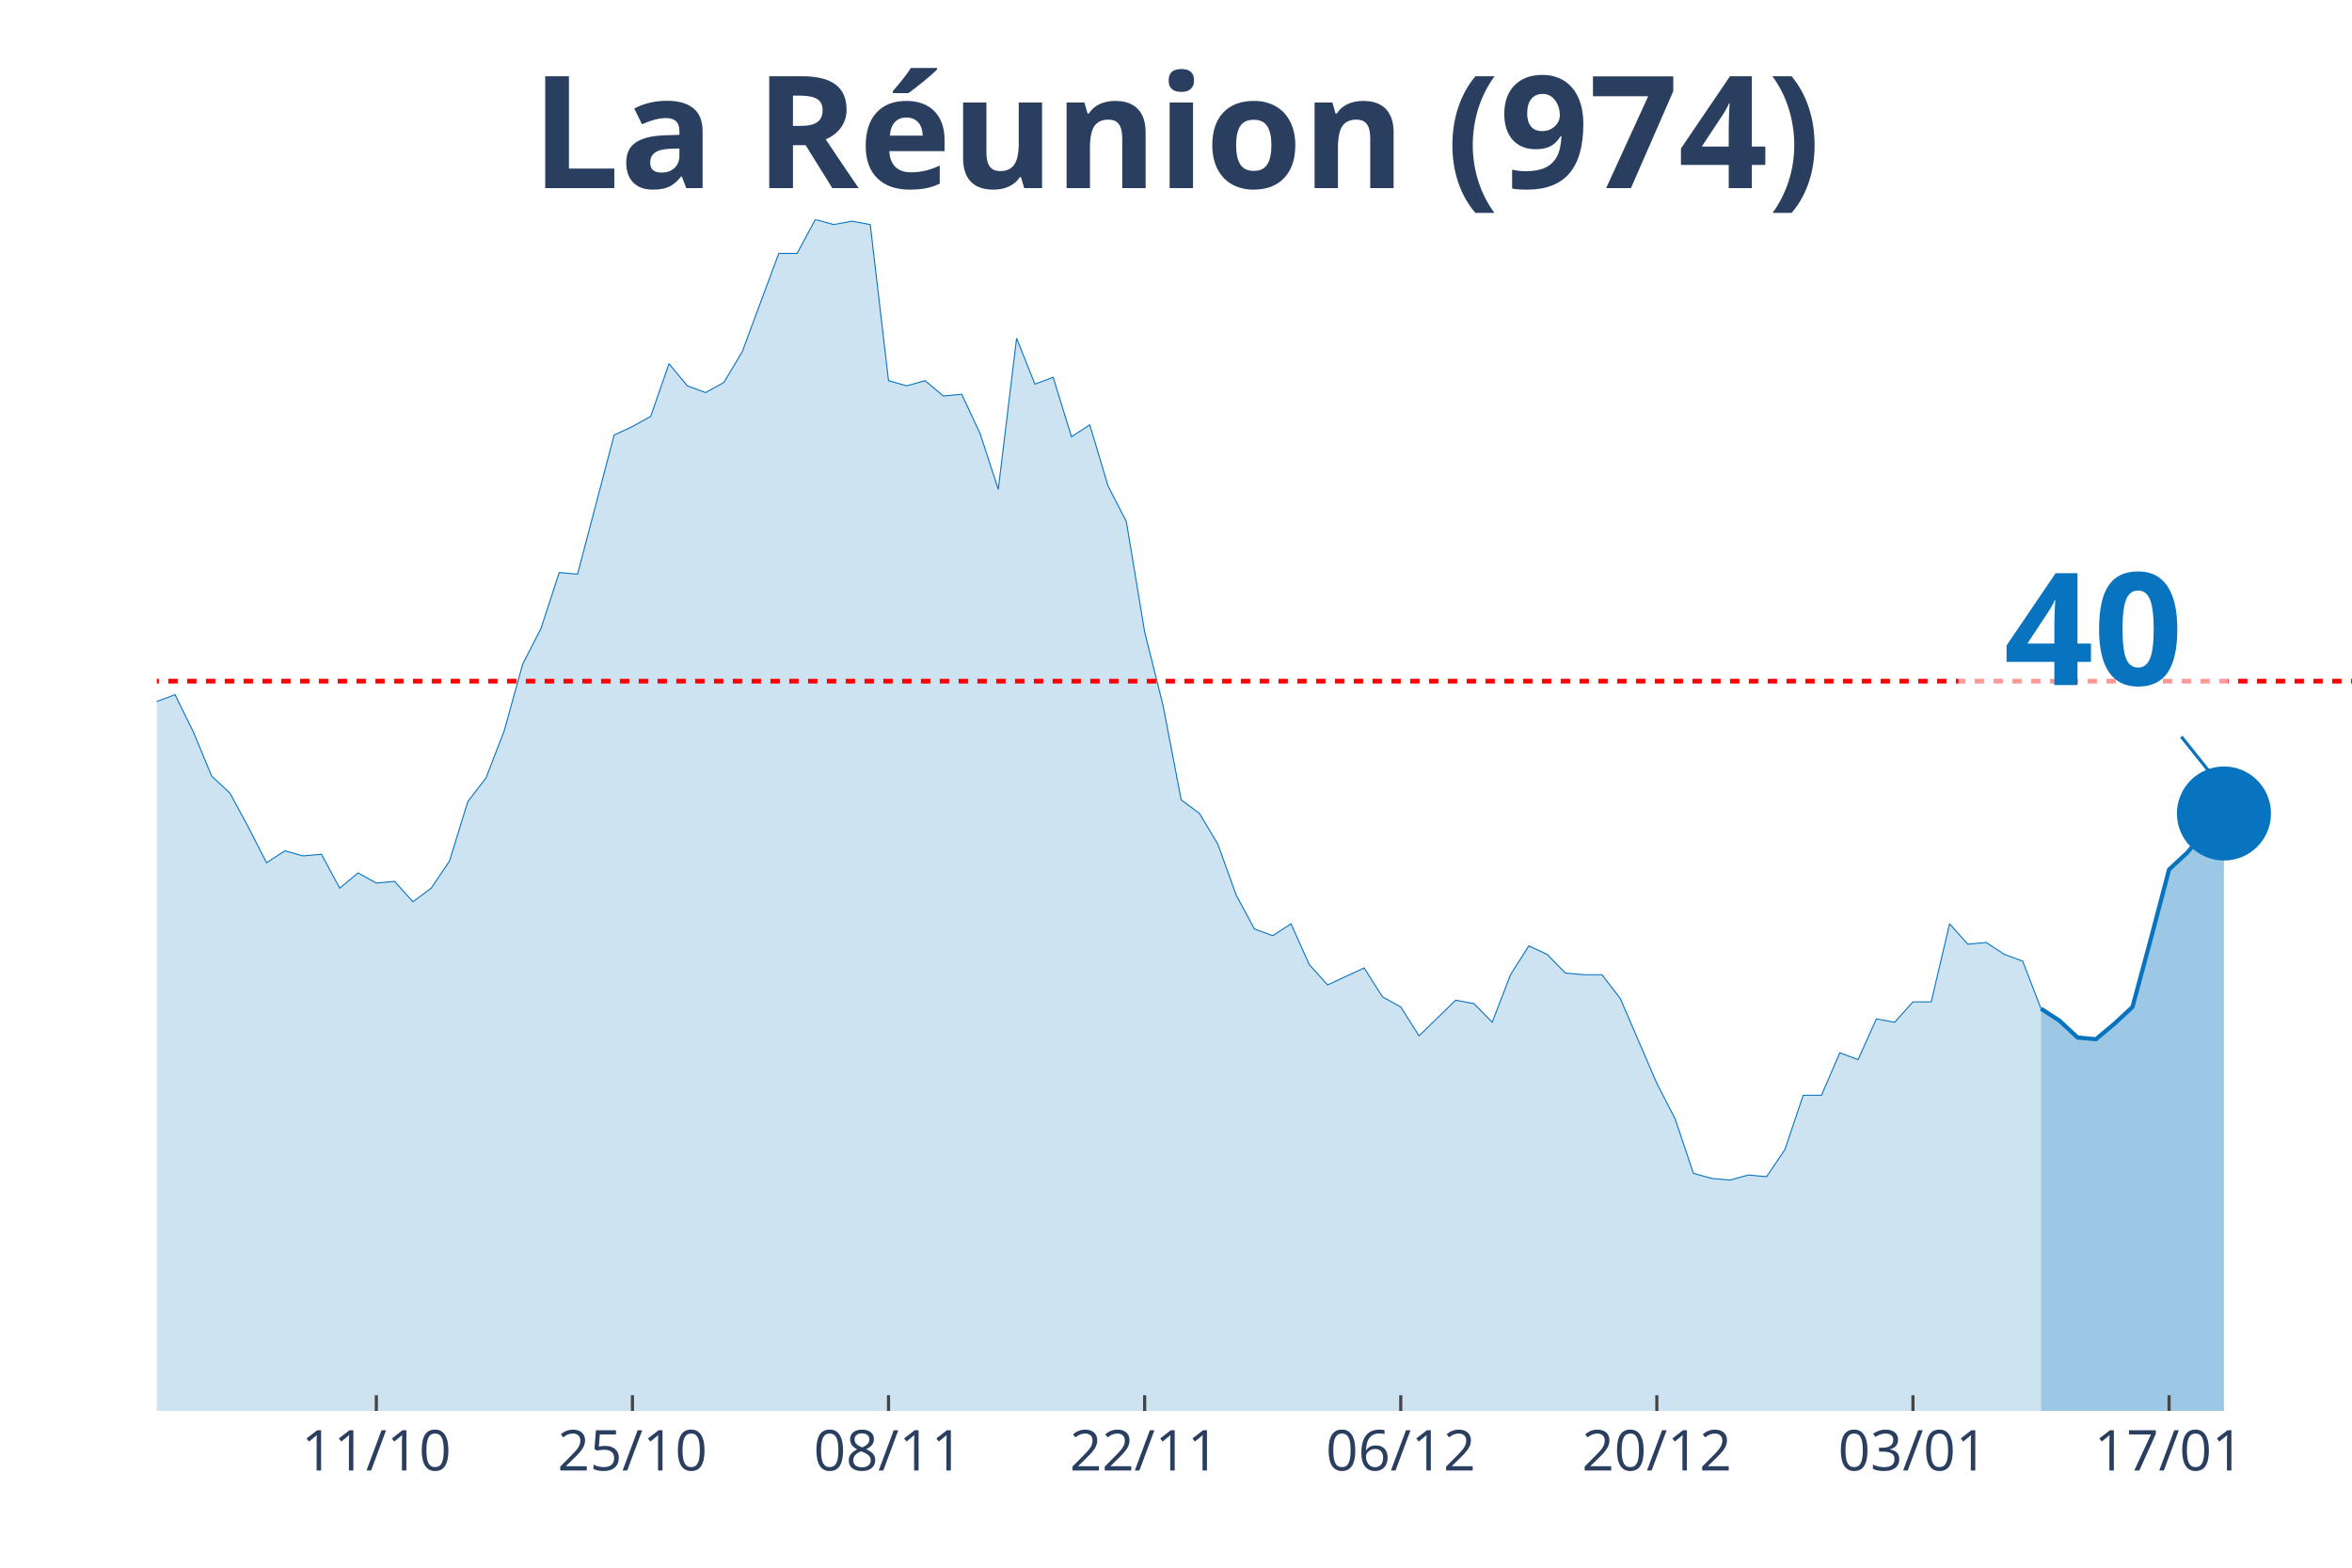
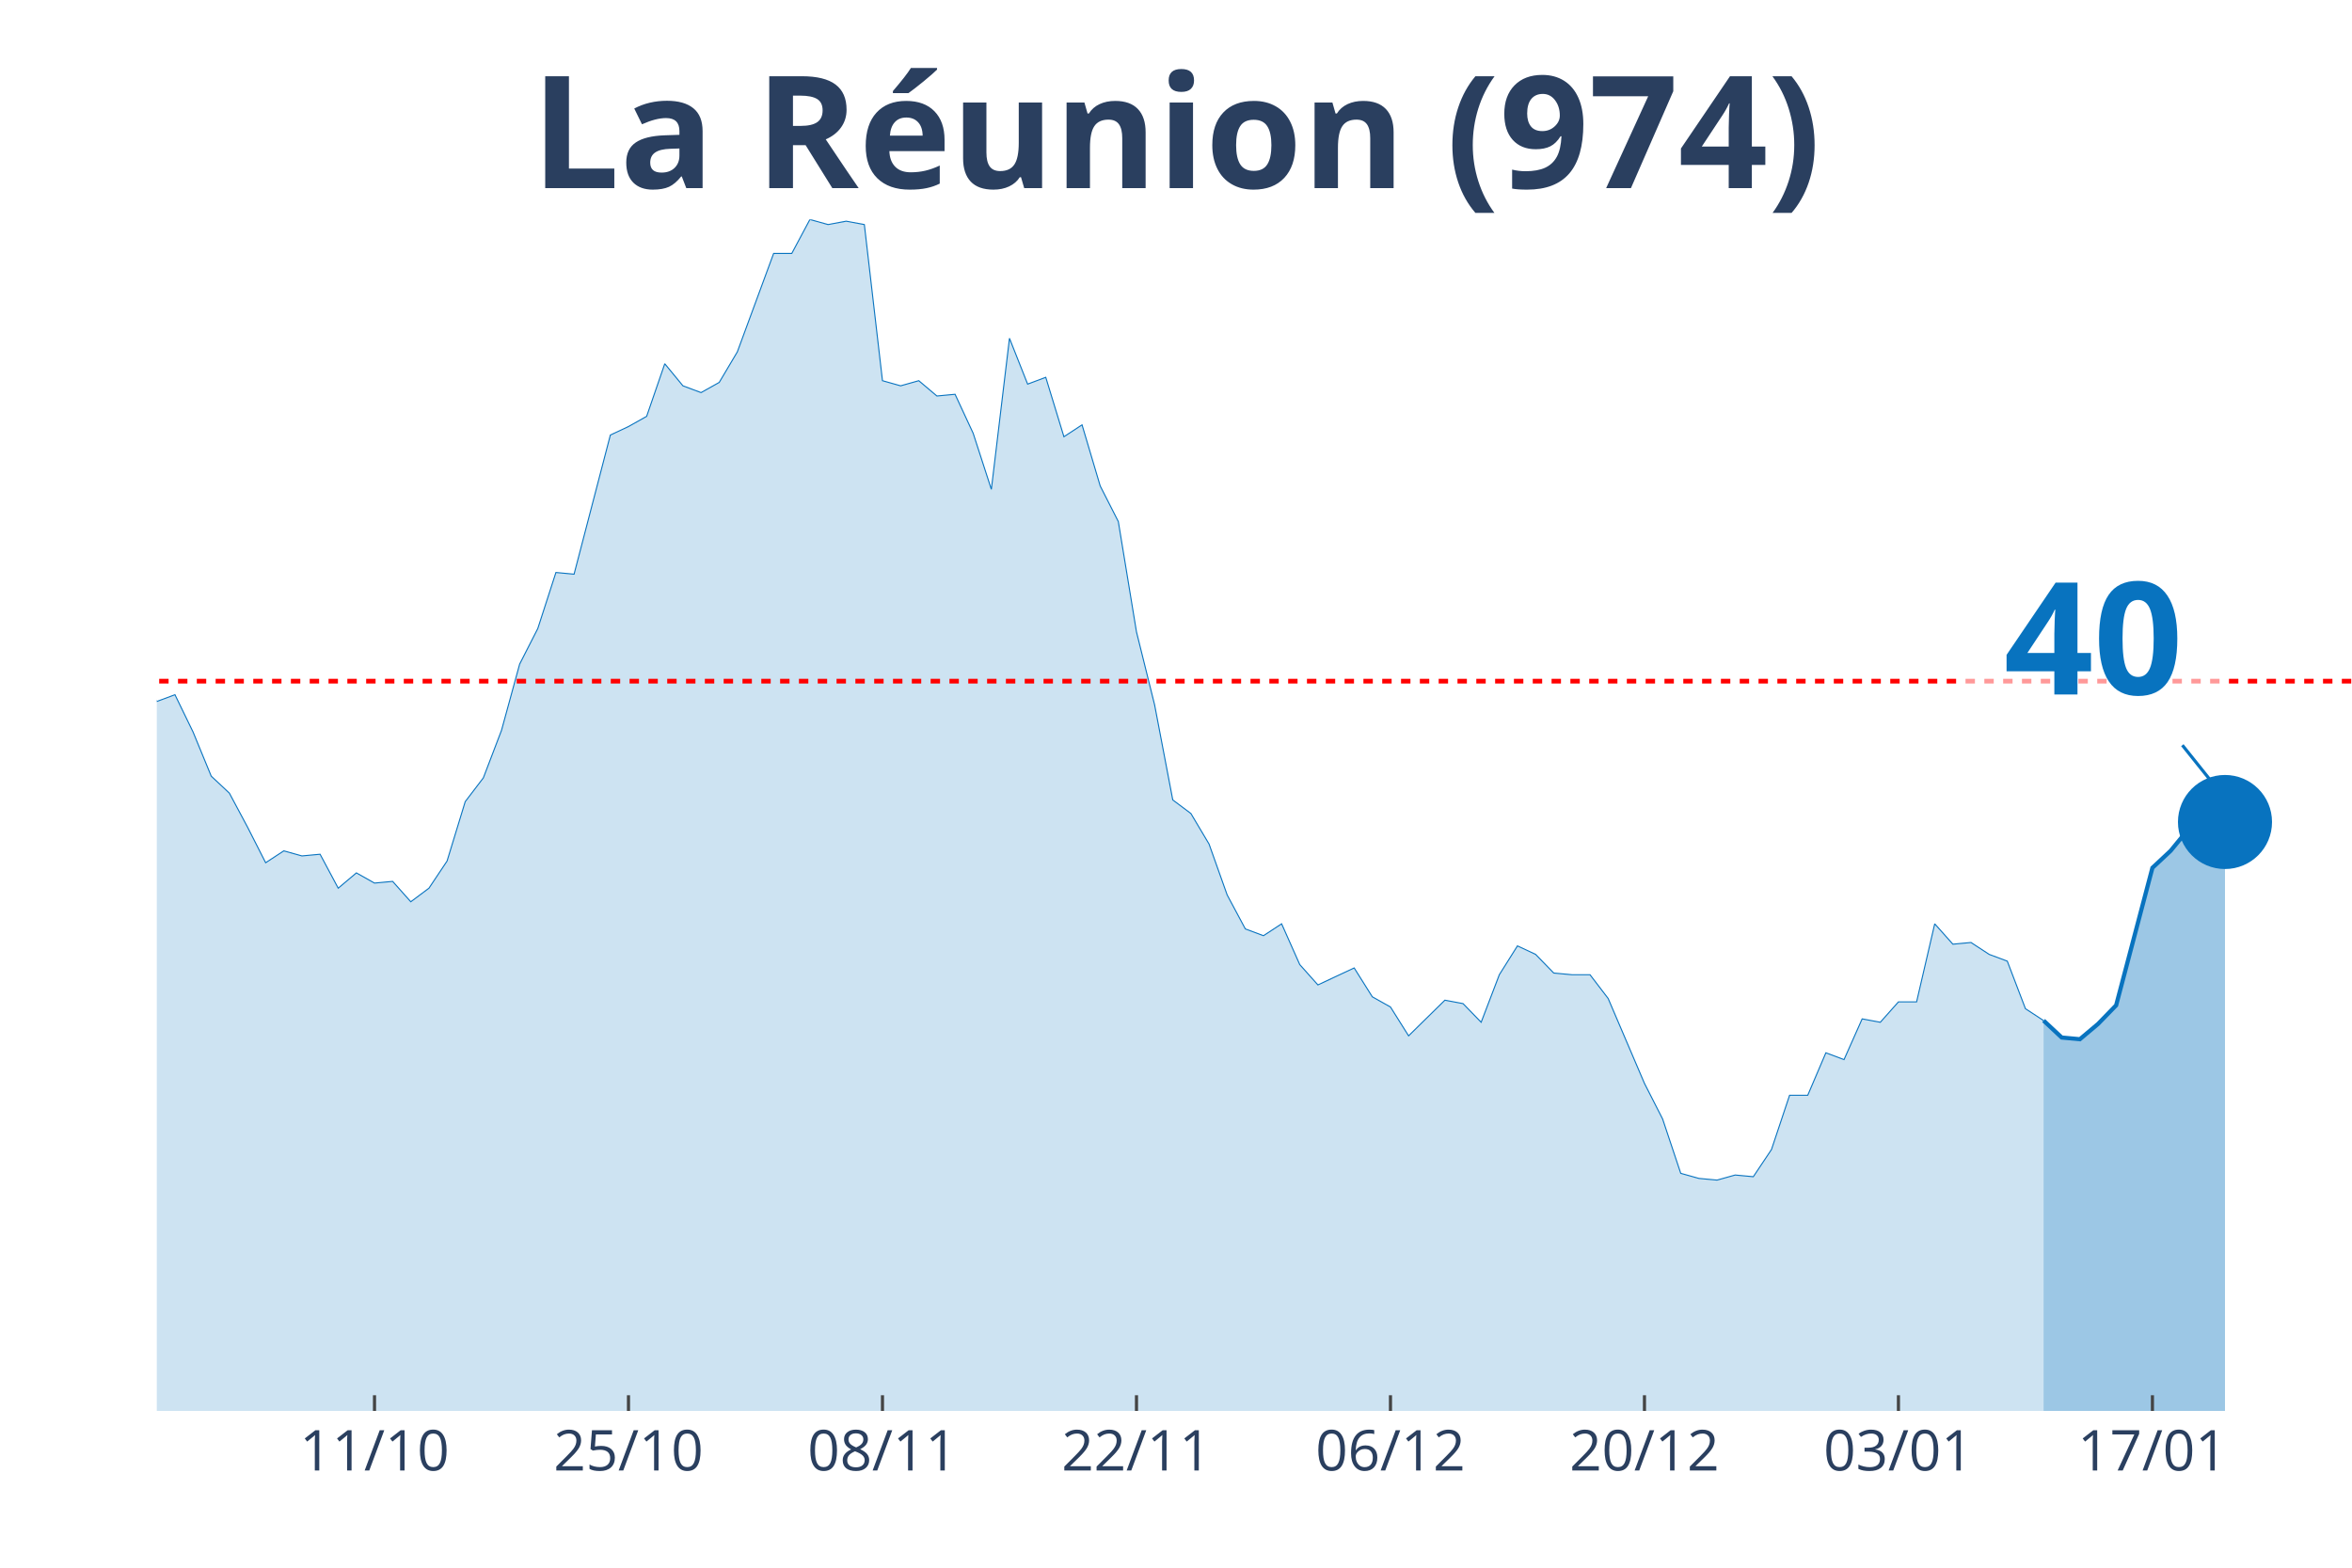
<svg xmlns="http://www.w3.org/2000/svg" class="main-svg" width="1125" height="750" style="" viewBox="0 0 750 500">
  <rect x="0" y="0" width="750" height="500" style="fill: rgb(0, 0, 0); fill-opacity: 0;" />
-   <defs id="defs-bf4d6b">
+   <defs id="defs-ec5b5c">
    <g class="clips">
-       <clipPath id="clipbf4d6bxyplot" class="plotclip">
+       <clipPath id="clipec5b5cxyplot" class="plotclip">
        <rect width="700" height="380" />
      </clipPath>
-       <clipPath class="axesclip" id="clipbf4d6bx">
+       <clipPath class="axesclip" id="clipec5b5cx">
        <rect x="50" y="0" width="700" height="500" />
      </clipPath>
-       <clipPath class="axesclip" id="clipbf4d6by">
+       <clipPath class="axesclip" id="clipec5b5cy">
        <rect x="0" y="70" width="750" height="380" />
      </clipPath>
-       <clipPath class="axesclip" id="clipbf4d6bxy">
+       <clipPath class="axesclip" id="clipec5b5cxy">
        <rect x="50" y="70" width="700" height="380" />
      </clipPath>
    </g>
    <g class="gradients" />
  </defs>
  <g class="bglayer">
    <rect class="bg" x="50" y="70" width="700" height="380" style="fill: rgb(0, 0, 0); fill-opacity: 0; stroke-width: 0;" />
  </g>
  <g class="layer-below">
    <g class="imagelayer" />
    <g class="shapelayer" />
  </g>
  <g class="cartesianlayer">
    <g class="subplot xy">
      <g class="layer-subplot">
        <g class="shapelayer" />
        <g class="imagelayer" />
      </g>
      <g class="gridlayer">
        <g class="x">
-           <path class="xgrid crisp" transform="translate(120,0)" d="M0,70v380" style="stroke: rgb(255, 255, 255); stroke-opacity: 1; stroke-width: 1px;" />
-           <path class="xgrid crisp" transform="translate(201.67,0)" d="M0,70v380" style="stroke: rgb(255, 255, 255); stroke-opacity: 1; stroke-width: 1px;" />
-           <path class="xgrid crisp" transform="translate(283.33,0)" d="M0,70v380" style="stroke: rgb(255, 255, 255); stroke-opacity: 1; stroke-width: 1px;" />
-           <path class="xgrid crisp" transform="translate(365,0)" d="M0,70v380" style="stroke: rgb(255, 255, 255); stroke-opacity: 1; stroke-width: 1px;" />
-           <path class="xgrid crisp" transform="translate(446.67,0)" d="M0,70v380" style="stroke: rgb(255, 255, 255); stroke-opacity: 1; stroke-width: 1px;" />
-           <path class="xgrid crisp" transform="translate(528.33,0)" d="M0,70v380" style="stroke: rgb(255, 255, 255); stroke-opacity: 1; stroke-width: 1px;" />
-           <path class="xgrid crisp" transform="translate(610,0)" d="M0,70v380" style="stroke: rgb(255, 255, 255); stroke-opacity: 1; stroke-width: 1px;" />
-           <path class="xgrid crisp" transform="translate(691.67,0)" d="M0,70v380" style="stroke: rgb(255, 255, 255); stroke-opacity: 1; stroke-width: 1px;" />
+           <path class="xgrid crisp" transform="translate(119.42,0)" d="M0,70v380" style="stroke: rgb(255, 255, 255); stroke-opacity: 1; stroke-width: 1px;" />
+           <path class="xgrid crisp" transform="translate(200.41,0)" d="M0,70v380" style="stroke: rgb(255, 255, 255); stroke-opacity: 1; stroke-width: 1px;" />
+           <path class="xgrid crisp" transform="translate(281.4,0)" d="M0,70v380" style="stroke: rgb(255, 255, 255); stroke-opacity: 1; stroke-width: 1px;" />
+           <path class="xgrid crisp" transform="translate(362.4,0)" d="M0,70v380" style="stroke: rgb(255, 255, 255); stroke-opacity: 1; stroke-width: 1px;" />
+           <path class="xgrid crisp" transform="translate(443.39,0)" d="M0,70v380" style="stroke: rgb(255, 255, 255); stroke-opacity: 1; stroke-width: 1px;" />
+           <path class="xgrid crisp" transform="translate(524.38,0)" d="M0,70v380" style="stroke: rgb(255, 255, 255); stroke-opacity: 1; stroke-width: 1px;" />
+           <path class="xgrid crisp" transform="translate(605.37,0)" d="M0,70v380" style="stroke: rgb(255, 255, 255); stroke-opacity: 1; stroke-width: 1px;" />
+           <path class="xgrid crisp" transform="translate(686.36,0)" d="M0,70v380" style="stroke: rgb(255, 255, 255); stroke-opacity: 1; stroke-width: 1px;" />
        </g>
        <g class="y" />
      </g>
      <g class="zerolinelayer" />
      <path class="xlines-below" />
      <path class="ylines-below" />
      <g class="overlines-below" />
      <g class="xaxislayer-below" />
      <g class="yaxislayer-below" />
      <g class="overaxes-below" />
-       <g class="plot" transform="translate(50, 70)" clip-path="url('#clipbf4d6bxyplot')">
+       <g class="plot" transform="translate(50, 70)" clip-path="url('#clipec5b5cxyplot')">
        <g class="scatterlayer mlayer">
-           <g class="trace scatter tracef925f8" style="stroke-miterlimit: 2;">
+           <g class="trace scatter tracee47f31" style="stroke-miterlimit: 2;">
            <g class="fills">
              <g>
-                 <path class="js-fill" d="M600.83,380L-793.33,380L-793.33,375.67L-723.33,371.34L-717.5,372.42L-554.17,369.72L-548.33,369.17L-536.67,372.42L-530.83,369.17L-490,363.76L-484.17,354.56L-455,356.18L-449.17,354.56L-437.5,360.51L-431.67,361.05L-408.33,361.6L-402.5,364.3L-373.33,369.17L-367.5,365.38L-332.5,363.22L-326.67,361.05L-309.17,348.6L-303.33,330.74L-297.5,321L-291.67,302.05L-285.83,276.07L-280,269.03L-268.33,241.97L-262.5,237.64L-250.83,204.07L-245,193.25L-239.17,168.35L-233.33,176.47L-227.5,153.19L-221.67,137.49L-210,120.71L-204.17,118.01L-198.33,135.33L-192.5,128.29L-186.67,111.51L-180.83,81.74L-175,52.51L-169.17,46.55L-163.33,26.52L-157.5,19.49L-151.67,25.98L-145.83,41.14L-140,54.13L-134.17,57.92L-128.33,58.46L-122.5,63.33L-116.67,62.79L-110.83,58.46L-105,40.06L-99.17,51.97L-93.33,62.25L-87.5,55.21L-81.67,69.83L-75.83,73.08L-70,82.82L-64.17,81.2L-58.33,74.16L-52.5,85.53L-46.67,103.93L-40.83,98.52L-35,107.18L-29.17,96.89L-23.33,110.97L-17.5,132.62L-11.67,133.16L-5.83,134.79L0,153.73L5.83,151.57L11.67,163.48L17.5,177.55L23.33,182.96L29.17,193.79L35,205.16L40.83,201.37L46.67,202.99L52.5,202.45L58.33,213.28L64.17,208.4L70,211.65L75.83,211.11L81.67,217.61L87.5,213.28L93.33,204.62L99.17,185.67L105,178.09L110.83,162.93L116.67,141.82L122.5,130.46L128.33,112.59L134.17,113.13L145.83,68.75L151.67,66.04L157.5,62.79L163.33,46.01L169.17,53.05L175,55.21L180.83,51.97L186.67,42.22L198.33,10.83L204.17,10.83L210,0L215.83,1.62L221.67,0.54L227.5,1.62L233.33,51.42L239.17,53.05L245,51.42L250.83,56.3L256.67,55.75L262.5,68.21L268.33,86.07L274.17,37.89L280,52.51L285.83,50.34L291.67,69.29L297.5,65.5L303.33,84.99L309.17,96.35L315,131.54L320.83,154.81L326.67,185.13L332.5,189.46L338.33,199.2L344.17,215.44L350,226.27L355.83,228.43L361.67,224.64L367.5,237.64L373.33,244.13L379.17,241.42L385,238.72L390.83,247.92L396.67,251.17L402.5,260.37L414.17,249L420,250.09L425.83,256.04L431.67,240.88L437.5,231.68L443.33,234.39L449.17,240.34L455,240.88L460.83,240.88L466.67,248.46L478.33,275.53L484.17,286.89L490,304.22L495.83,305.84L501.67,306.38L507.5,304.76L513.33,305.3L519.17,296.64L525,279.32L530.83,279.32L536.67,265.78L542.5,267.95L548.33,254.96L554.17,256.04L560,249.54L565.83,249.54L571.67,224.64L577.5,231.14L583.33,230.6L589.17,234.39L595,236.55L600.83,251.71" style="fill: rgb(8, 115, 191); fill-opacity: 0.2; stroke-width: 0;" />
+                 <path class="js-fill" d="M601.65,380L-786.78,380L-786.78,375.67L-723.14,372.42L-717.36,371.34L-671.07,372.96L-665.29,371.88L-624.79,374.59L-619.01,372.42L-549.59,369.72L-543.8,369.17L-532.23,372.42L-526.45,369.17L-485.95,363.76L-480.17,354.56L-451.24,356.18L-445.45,354.56L-433.88,360.51L-428.1,361.05L-404.96,361.6L-399.17,364.3L-370.25,369.17L-364.46,365.38L-329.75,363.22L-323.97,361.05L-306.61,348.6L-300.83,330.74L-295.04,321L-289.26,302.05L-283.47,276.07L-277.69,269.03L-266.12,241.97L-260.33,237.64L-248.76,204.07L-242.98,193.25L-237.19,168.35L-231.4,176.47L-225.62,153.19L-219.83,137.49L-208.26,120.71L-202.48,118.01L-196.69,135.33L-190.91,128.29L-185.12,111.51L-179.34,81.74L-173.55,52.51L-167.77,46.55L-161.98,26.52L-156.2,19.49L-150.41,25.98L-144.63,41.14L-138.84,54.13L-133.06,57.92L-127.27,58.46L-121.49,63.33L-115.7,62.79L-109.92,58.46L-104.13,40.06L-98.35,51.97L-92.56,62.25L-86.78,55.21L-80.99,69.83L-75.21,73.08L-69.42,82.82L-63.64,81.2L-57.85,74.16L-52.07,85.53L-46.28,103.93L-40.5,98.52L-34.71,107.18L-28.93,96.89L-23.14,110.97L-17.36,132.62L-11.57,133.16L-5.79,134.79L0,153.73L5.79,151.57L11.57,163.48L17.36,177.55L23.14,182.96L28.93,193.79L34.71,205.16L40.5,201.37L46.28,202.99L52.07,202.45L57.85,213.28L63.64,208.4L69.42,211.65L75.21,211.11L80.99,217.61L86.78,213.28L92.56,204.62L98.35,185.67L104.13,178.09L109.92,162.93L115.7,141.82L121.49,130.46L127.27,112.59L133.06,113.13L144.63,68.75L150.41,66.04L156.2,62.79L161.98,46.01L167.77,53.05L173.55,55.21L179.34,51.97L185.12,42.22L196.69,10.83L202.48,10.83L208.26,0L214.05,1.62L219.83,0.54L225.62,1.62L231.4,51.42L237.19,53.05L242.98,51.42L248.76,56.3L254.55,55.75L260.33,68.21L266.12,86.07L271.9,37.89L277.69,52.51L283.47,50.34L289.26,69.29L295.04,65.5L300.83,84.99L306.61,96.35L312.4,131.54L318.18,154.81L323.97,185.13L329.75,189.46L335.54,199.2L341.32,215.44L347.11,226.27L352.89,228.43L358.68,224.64L364.46,237.64L370.25,244.13L376.03,241.42L381.82,238.72L387.6,247.92L393.39,251.17L399.17,260.37L410.74,249L416.53,250.09L422.31,256.04L428.1,240.88L433.88,231.68L439.67,234.39L445.45,240.34L451.24,240.88L457.02,240.88L462.81,248.46L474.38,275.53L480.17,286.89L485.95,304.22L491.74,305.84L497.52,306.38L503.31,304.76L509.09,305.3L514.88,296.64L520.66,279.32L526.45,279.32L532.23,265.78L538.02,267.95L543.8,254.96L549.59,256.04L555.37,249.54L561.16,249.54L566.94,224.64L572.73,231.14L578.51,230.6L584.3,234.39L590.08,236.55L595.87,251.71L601.65,255.5" style="fill: rgb(8, 115, 191); fill-opacity: 0.2; stroke-width: 0;" />
              </g>
            </g>
            <g class="errorbars" />
            <g class="lines">
-               <path class="js-line" d="M-793.33,375.67L-723.33,371.34L-717.5,372.42L-554.17,369.72L-548.33,369.17L-536.67,372.42L-530.83,369.17L-490,363.76L-484.17,354.56L-455,356.18L-449.17,354.56L-437.5,360.51L-431.67,361.05L-408.33,361.6L-402.5,364.3L-373.33,369.17L-367.5,365.38L-332.5,363.22L-326.67,361.05L-309.17,348.6L-303.33,330.74L-297.5,321L-291.67,302.05L-285.83,276.07L-280,269.03L-268.33,241.97L-262.5,237.64L-250.83,204.07L-245,193.25L-239.17,168.35L-233.33,176.47L-227.5,153.19L-221.67,137.49L-210,120.71L-204.17,118.01L-198.33,135.33L-192.5,128.29L-186.67,111.51L-180.83,81.74L-175,52.51L-169.17,46.55L-163.33,26.52L-157.5,19.49L-151.67,25.98L-145.83,41.14L-140,54.13L-134.17,57.92L-128.33,58.46L-122.5,63.33L-116.67,62.79L-110.83,58.46L-105,40.06L-99.17,51.97L-93.33,62.25L-87.5,55.21L-81.67,69.83L-75.83,73.08L-70,82.82L-64.17,81.2L-58.33,74.16L-52.5,85.53L-46.67,103.93L-40.83,98.52L-35,107.18L-29.17,96.89L-23.33,110.97L-17.5,132.62L-11.67,133.16L-5.83,134.79L0,153.73L5.83,151.57L11.67,163.48L17.5,177.55L23.33,182.96L29.17,193.79L35,205.16L40.83,201.37L46.67,202.99L52.5,202.45L58.33,213.28L64.17,208.4L70,211.65L75.83,211.11L81.67,217.61L87.5,213.28L93.33,204.62L99.17,185.67L105,178.09L110.83,162.93L116.67,141.82L122.5,130.46L128.33,112.59L134.17,113.13L145.83,68.75L151.67,66.04L157.5,62.79L163.33,46.01L169.17,53.05L175,55.21L180.83,51.97L186.67,42.22L198.33,10.83L204.17,10.83L210,0L215.83,1.62L221.67,0.54L227.5,1.62L233.33,51.42L239.17,53.05L245,51.42L250.83,56.3L256.67,55.75L262.5,68.21L268.33,86.07L274.17,37.89L280,52.51L285.83,50.34L291.67,69.29L297.5,65.5L303.33,84.99L309.17,96.35L315,131.54L320.83,154.81L326.67,185.13L332.5,189.46L338.33,199.2L344.17,215.44L350,226.27L355.83,228.43L361.67,224.64L367.5,237.64L373.33,244.13L379.17,241.42L385,238.72L390.83,247.92L396.67,251.17L402.5,260.37L414.17,249L420,250.09L425.83,256.04L431.67,240.88L437.5,231.68L443.33,234.39L449.17,240.34L455,240.88L460.83,240.88L466.67,248.46L478.33,275.53L484.17,286.89L490,304.22L495.83,305.84L501.67,306.38L507.5,304.76L513.33,305.3L519.17,296.64L525,279.32L530.83,279.32L536.67,265.78L542.5,267.95L548.33,254.96L554.17,256.04L560,249.54L565.83,249.54L571.67,224.64L577.5,231.14L583.33,230.6L589.17,234.39L595,236.55L600.83,251.71" style="vector-effect: non-scaling-stroke; fill: none; stroke: rgb(8, 115, 191); stroke-opacity: 1; stroke-width: 0.5px; opacity: 1;" />
+               <path class="js-line" d="M-786.78,375.67L-723.14,372.42L-717.36,371.34L-671.07,372.96L-665.29,371.88L-624.79,374.59L-619.01,372.42L-549.59,369.72L-543.8,369.17L-532.23,372.42L-526.45,369.17L-485.95,363.76L-480.17,354.56L-451.24,356.18L-445.45,354.56L-433.88,360.51L-428.1,361.05L-404.96,361.6L-399.17,364.3L-370.25,369.17L-364.46,365.38L-329.75,363.22L-323.97,361.05L-306.61,348.6L-300.83,330.74L-295.04,321L-289.26,302.05L-283.47,276.07L-277.69,269.03L-266.12,241.97L-260.33,237.64L-248.76,204.07L-242.98,193.25L-237.19,168.35L-231.4,176.47L-225.62,153.19L-219.83,137.49L-208.26,120.71L-202.48,118.01L-196.69,135.33L-190.91,128.29L-185.12,111.51L-179.34,81.74L-173.55,52.51L-167.77,46.55L-161.98,26.52L-156.2,19.49L-150.41,25.98L-144.63,41.14L-138.84,54.13L-133.06,57.92L-127.27,58.46L-121.49,63.33L-115.7,62.79L-109.92,58.46L-104.13,40.06L-98.35,51.97L-92.56,62.25L-86.78,55.21L-80.99,69.83L-75.21,73.08L-69.42,82.82L-63.64,81.2L-57.85,74.16L-52.07,85.53L-46.28,103.93L-40.5,98.52L-34.71,107.18L-28.93,96.89L-23.14,110.97L-17.36,132.62L-11.57,133.16L-5.79,134.79L0,153.73L5.79,151.57L11.57,163.48L17.36,177.55L23.14,182.96L28.93,193.79L34.71,205.16L40.5,201.37L46.28,202.99L52.07,202.45L57.85,213.28L63.64,208.4L69.42,211.65L75.21,211.11L80.99,217.61L86.78,213.28L92.56,204.62L98.35,185.67L104.13,178.09L109.92,162.93L115.7,141.82L121.49,130.46L127.27,112.59L133.06,113.13L144.63,68.75L150.41,66.04L156.2,62.79L161.98,46.01L167.77,53.05L173.55,55.21L179.34,51.97L185.12,42.22L196.69,10.83L202.48,10.83L208.26,0L214.05,1.62L219.83,0.54L225.62,1.62L231.4,51.42L237.19,53.05L242.98,51.42L248.76,56.3L254.55,55.75L260.33,68.21L266.12,86.07L271.9,37.89L277.69,52.51L283.47,50.34L289.26,69.29L295.04,65.5L300.83,84.99L306.61,96.35L312.4,131.54L318.18,154.81L323.97,185.13L329.75,189.46L335.54,199.2L341.32,215.44L347.11,226.27L352.89,228.43L358.68,224.64L364.46,237.64L370.25,244.13L376.03,241.42L381.82,238.72L387.6,247.92L393.39,251.17L399.17,260.37L410.74,249L416.53,250.09L422.31,256.04L428.1,240.88L433.88,231.68L439.67,234.39L445.45,240.34L451.24,240.88L457.02,240.88L462.81,248.46L474.38,275.53L480.17,286.89L485.95,304.22L491.74,305.84L497.52,306.38L503.31,304.76L509.09,305.3L514.88,296.64L520.66,279.32L526.45,279.32L532.23,265.78L538.02,267.95L543.8,254.96L549.59,256.04L555.37,249.54L561.16,249.54L566.94,224.64L572.73,231.14L578.51,230.6L584.3,234.39L590.08,236.55L595.87,251.71L601.65,255.5" style="vector-effect: non-scaling-stroke; fill: none; stroke: rgb(8, 115, 191); stroke-opacity: 1; stroke-width: 0.5px; opacity: 1;" />
            </g>
            <g class="points" />
            <g class="text" />
          </g>
-           <g class="trace scatter tracea57356" style="stroke-miterlimit: 2;">
+           <g class="trace scatter trace0af78a" style="stroke-miterlimit: 2;">
            <g class="fills">
              <g>
-                 <path class="js-fill" d="M659.17,380L600.83,380L600.83,251.71L606.67,255.5L612.5,260.91L618.33,261.45L624.17,256.58L630,251.17L635.83,229.52L641.67,207.32L647.5,201.91L653.33,194.87L659.17,189.46" style="fill: rgb(8, 115, 191); fill-opacity: 0.4; stroke-width: 0;" />
+                 <path class="js-fill" d="M659.5,380L601.65,380L601.65,255.5L607.44,260.91L613.22,261.45L619.01,256.58L624.79,250.63L636.36,206.78L642.15,201.37L647.93,194.33L653.72,188.92L659.5,192.17" style="fill: rgb(8, 115, 191); fill-opacity: 0.4; stroke-width: 0;" />
              </g>
            </g>
            <g class="errorbars" />
            <g class="lines">
-               <path class="js-line" d="M600.83,251.71L606.67,255.5L612.5,260.91L618.33,261.45L624.17,256.58L630,251.17L635.83,229.52L641.67,207.32L647.5,201.91L653.33,194.87L659.17,189.46" style="vector-effect: non-scaling-stroke; fill: none; stroke: rgb(8, 115, 191); stroke-opacity: 1; stroke-width: 2px; opacity: 1;" />
+               <path class="js-line" d="M601.65,255.5L607.44,260.91L613.22,261.45L619.01,256.58L624.79,250.63L636.36,206.78L642.15,201.37L647.93,194.33L653.72,188.92L659.5,192.17" style="vector-effect: non-scaling-stroke; fill: none; stroke: rgb(8, 115, 191); stroke-opacity: 1; stroke-width: 2px; opacity: 1;" />
            </g>
            <g class="points" />
            <g class="text" />
          </g>
-           <g class="trace scatter trace2087d6" style="stroke-miterlimit: 2; opacity: 1;">
+           <g class="trace scatter trace2a9215" style="stroke-miterlimit: 2; opacity: 1;">
            <g class="fills" />
            <g class="errorbars" />
            <g class="lines" />
            <g class="points">
-               <path class="point" transform="translate(659.17,189.46)" d="M15,0A15,15 0 1,1 0,-15A15,15 0 0,1 15,0Z" style="opacity: 1; stroke-width: 0px; fill: rgb(8, 115, 191); fill-opacity: 1;" />
+               <path class="point" transform="translate(659.5,192.17)" d="M15,0A15,15 0 1,1 0,-15A15,15 0 0,1 15,0Z" style="opacity: 1; stroke-width: 0px; fill: rgb(8, 115, 191); fill-opacity: 1;" />
            </g>
            <g class="text" />
          </g>
        </g>
      </g>
      <g class="overplot" />
      <path class="xlines-above crisp" style="fill: none; stroke-width: 1px; stroke: rgb(0, 0, 0); stroke-opacity: 0;" d="" />
      <path class="ylines-above crisp" style="fill: none;" d="M0,0" />
      <g class="overlines-above" />
      <g class="xaxislayer-above">
-         <path class="xtick ticks crisp" d="M0,450v-5" transform="translate(120,0)" style="stroke: rgb(68, 68, 68); stroke-opacity: 1; stroke-width: 1px;" />
-         <path class="xtick ticks crisp" d="M0,450v-5" transform="translate(201.67,0)" style="stroke: rgb(68, 68, 68); stroke-opacity: 1; stroke-width: 1px;" />
-         <path class="xtick ticks crisp" d="M0,450v-5" transform="translate(283.33,0)" style="stroke: rgb(68, 68, 68); stroke-opacity: 1; stroke-width: 1px;" />
-         <path class="xtick ticks crisp" d="M0,450v-5" transform="translate(365,0)" style="stroke: rgb(68, 68, 68); stroke-opacity: 1; stroke-width: 1px;" />
-         <path class="xtick ticks crisp" d="M0,450v-5" transform="translate(446.67,0)" style="stroke: rgb(68, 68, 68); stroke-opacity: 1; stroke-width: 1px;" />
-         <path class="xtick ticks crisp" d="M0,450v-5" transform="translate(528.33,0)" style="stroke: rgb(68, 68, 68); stroke-opacity: 1; stroke-width: 1px;" />
-         <path class="xtick ticks crisp" d="M0,450v-5" transform="translate(610,0)" style="stroke: rgb(68, 68, 68); stroke-opacity: 1; stroke-width: 1px;" />
-         <path class="xtick ticks crisp" d="M0,450v-5" transform="translate(691.67,0)" style="stroke: rgb(68, 68, 68); stroke-opacity: 1; stroke-width: 1px;" />
+         <path class="xtick ticks crisp" d="M0,450v-5" transform="translate(119.42,0)" style="stroke: rgb(68, 68, 68); stroke-opacity: 1; stroke-width: 1px;" />
+         <path class="xtick ticks crisp" d="M0,450v-5" transform="translate(200.41,0)" style="stroke: rgb(68, 68, 68); stroke-opacity: 1; stroke-width: 1px;" />
+         <path class="xtick ticks crisp" d="M0,450v-5" transform="translate(281.4,0)" style="stroke: rgb(68, 68, 68); stroke-opacity: 1; stroke-width: 1px;" />
+         <path class="xtick ticks crisp" d="M0,450v-5" transform="translate(362.4,0)" style="stroke: rgb(68, 68, 68); stroke-opacity: 1; stroke-width: 1px;" />
+         <path class="xtick ticks crisp" d="M0,450v-5" transform="translate(443.39,0)" style="stroke: rgb(68, 68, 68); stroke-opacity: 1; stroke-width: 1px;" />
+         <path class="xtick ticks crisp" d="M0,450v-5" transform="translate(524.38,0)" style="stroke: rgb(68, 68, 68); stroke-opacity: 1; stroke-width: 1px;" />
+         <path class="xtick ticks crisp" d="M0,450v-5" transform="translate(605.37,0)" style="stroke: rgb(68, 68, 68); stroke-opacity: 1; stroke-width: 1px;" />
+         <path class="xtick ticks crisp" d="M0,450v-5" transform="translate(686.36,0)" style="stroke: rgb(68, 68, 68); stroke-opacity: 1; stroke-width: 1px;" />
        <g class="xtick">
-           <text text-anchor="middle" x="0" y="469" transform="translate(120,0)" style="font-family: 'Open Sans', verdana, arial, sans-serif; font-size: 18px; fill: rgb(42, 63, 95); fill-opacity: 1; white-space: pre;">11/10</text>
+           <text text-anchor="middle" x="0" y="469" transform="translate(119.42,0)" style="font-family: 'Open Sans', verdana, arial, sans-serif; font-size: 18px; fill: rgb(42, 63, 95); fill-opacity: 1; white-space: pre;">11/10</text>
        </g>
        <g class="xtick">
-           <text text-anchor="middle" x="0" y="469" transform="translate(201.67,0)" style="font-family: 'Open Sans', verdana, arial, sans-serif; font-size: 18px; fill: rgb(42, 63, 95); fill-opacity: 1; white-space: pre;">25/10</text>
+           <text text-anchor="middle" x="0" y="469" transform="translate(200.41,0)" style="font-family: 'Open Sans', verdana, arial, sans-serif; font-size: 18px; fill: rgb(42, 63, 95); fill-opacity: 1; white-space: pre;">25/10</text>
        </g>
        <g class="xtick">
-           <text text-anchor="middle" x="0" y="469" transform="translate(283.33,0)" style="font-family: 'Open Sans', verdana, arial, sans-serif; font-size: 18px; fill: rgb(42, 63, 95); fill-opacity: 1; white-space: pre;">08/11</text>
+           <text text-anchor="middle" x="0" y="469" transform="translate(281.4,0)" style="font-family: 'Open Sans', verdana, arial, sans-serif; font-size: 18px; fill: rgb(42, 63, 95); fill-opacity: 1; white-space: pre;">08/11</text>
        </g>
        <g class="xtick">
-           <text text-anchor="middle" x="0" y="469" transform="translate(365,0)" style="font-family: 'Open Sans', verdana, arial, sans-serif; font-size: 18px; fill: rgb(42, 63, 95); fill-opacity: 1; white-space: pre;">22/11</text>
+           <text text-anchor="middle" x="0" y="469" transform="translate(362.4,0)" style="font-family: 'Open Sans', verdana, arial, sans-serif; font-size: 18px; fill: rgb(42, 63, 95); fill-opacity: 1; white-space: pre;">22/11</text>
        </g>
        <g class="xtick">
-           <text text-anchor="middle" x="0" y="469" transform="translate(446.67,0)" style="font-family: 'Open Sans', verdana, arial, sans-serif; font-size: 18px; fill: rgb(42, 63, 95); fill-opacity: 1; white-space: pre;">06/12</text>
+           <text text-anchor="middle" x="0" y="469" transform="translate(443.39,0)" style="font-family: 'Open Sans', verdana, arial, sans-serif; font-size: 18px; fill: rgb(42, 63, 95); fill-opacity: 1; white-space: pre;">06/12</text>
        </g>
        <g class="xtick">
-           <text text-anchor="middle" x="0" y="469" transform="translate(528.33,0)" style="font-family: 'Open Sans', verdana, arial, sans-serif; font-size: 18px; fill: rgb(42, 63, 95); fill-opacity: 1; white-space: pre;">20/12</text>
+           <text text-anchor="middle" x="0" y="469" transform="translate(524.38,0)" style="font-family: 'Open Sans', verdana, arial, sans-serif; font-size: 18px; fill: rgb(42, 63, 95); fill-opacity: 1; white-space: pre;">20/12</text>
        </g>
        <g class="xtick">
-           <text text-anchor="middle" x="0" y="469" transform="translate(610,0)" style="font-family: 'Open Sans', verdana, arial, sans-serif; font-size: 18px; fill: rgb(42, 63, 95); fill-opacity: 1; white-space: pre;">03/01</text>
+           <text text-anchor="middle" x="0" y="469" transform="translate(605.37,0)" style="font-family: 'Open Sans', verdana, arial, sans-serif; font-size: 18px; fill: rgb(42, 63, 95); fill-opacity: 1; white-space: pre;">03/01</text>
        </g>
        <g class="xtick">
-           <text text-anchor="middle" x="0" y="469" transform="translate(691.67,0)" style="font-family: 'Open Sans', verdana, arial, sans-serif; font-size: 18px; fill: rgb(42, 63, 95); fill-opacity: 1; white-space: pre;">17/01</text>
+           <text text-anchor="middle" x="0" y="469" transform="translate(686.36,0)" style="font-family: 'Open Sans', verdana, arial, sans-serif; font-size: 18px; fill: rgb(42, 63, 95); fill-opacity: 1; white-space: pre;">17/01</text>
        </g>
      </g>
      <g class="yaxislayer-above" />
      <g class="overaxes-above" />
    </g>
  </g>
  <g class="polarlayer" />
  <g class="ternarylayer" />
  <g class="geolayer" />
  <g class="funnelarealayer" />
  <g class="pielayer" />
  <g class="treemaplayer" />
  <g class="sunburstlayer" />
  <g class="glimages" />
-   <defs id="topdefs-bf4d6b">
+   <defs id="topdefs-ec5b5c">
    <g class="clips" />
  </defs>
  <g class="layer-above">
    <g class="imagelayer" />
    <g class="shapelayer">
-       <path data-index="0" fill-rule="evenodd" d="M-3228.33,217.25L1035.83,217.25" clip-path="url('#clipbf4d6bxy')" style="opacity: 1; stroke: rgb(255, 0, 0); stroke-opacity: 1; fill: rgb(0, 0, 0); fill-opacity: 0; stroke-dasharray: 3px, 3px; stroke-width: 1.5px;" />
+       <path data-index="0" fill-rule="evenodd" d="M-3201.24,217.25L1027.69,217.25" clip-path="url('#clipec5b5cxy')" style="opacity: 1; stroke: rgb(255, 0, 0); stroke-opacity: 1; fill: rgb(0, 0, 0); fill-opacity: 0; stroke-dasharray: 3px, 3px; stroke-width: 1.5px;" />
    </g>
  </g>
  <g class="infolayer">
    <g class="g-gtitle">
      <text class="gtitle" x="375" y="25" text-anchor="middle" dy="0.7em" style="font-family: 'Open Sans', verdana, arial, sans-serif; font-size: 50px; fill: rgb(42, 63, 95); opacity: 1; font-weight: normal; white-space: pre;">
        <tspan style="font-weight:bold">La Réunion (974)</tspan>
      </text>
    </g>
    <g class="g-xtitle" />
    <g class="annotation" data-index="0" style="opacity: 1;">
-       <g class="annotation-text-g" transform="rotate(0,667.17,199.46)">
-         <g class="cursor-pointer" transform="translate(624, 163)">
+       <g class="annotation-text-g" transform="rotate(0,667.5,202.17)">
+         <g class="cursor-pointer" transform="translate(624, 166)">
          <rect class="bg" x="0.5" y="0.5" width="86" height="71" style="stroke-width: 1px; stroke: rgb(0, 0, 0); stroke-opacity: 0; fill: rgb(255, 255, 255); fill-opacity: 0.6;" />
          <text class="annotation-text" text-anchor="middle" x="43.531" y="55.5" style="font-family: 'Open Sans', verdana, arial, sans-serif; font-size: 50px; fill: rgb(8, 115, 191); fill-opacity: 1; white-space: pre;">
            <tspan style="font-weight:bold">40 </tspan>
          </text>
        </g>
      </g>
      <g class="annotation-arrow-g" style="opacity: 1;">
-         <path d="M695.57,234.96L707.17,249.46" style="stroke-width: 1px; stroke: rgb(8, 115, 191); stroke-opacity: 1; stroke-dasharray: 0px, 0px, 18.569px, 18.569px;" />
+         <path d="M695.9,237.67L707.5,252.17" style="stroke-width: 1px; stroke: rgb(8, 115, 191); stroke-opacity: 1; stroke-dasharray: 0px, 0px, 18.569px, 18.569px;" />
      </g>
    </g>
  </g>
</svg>
